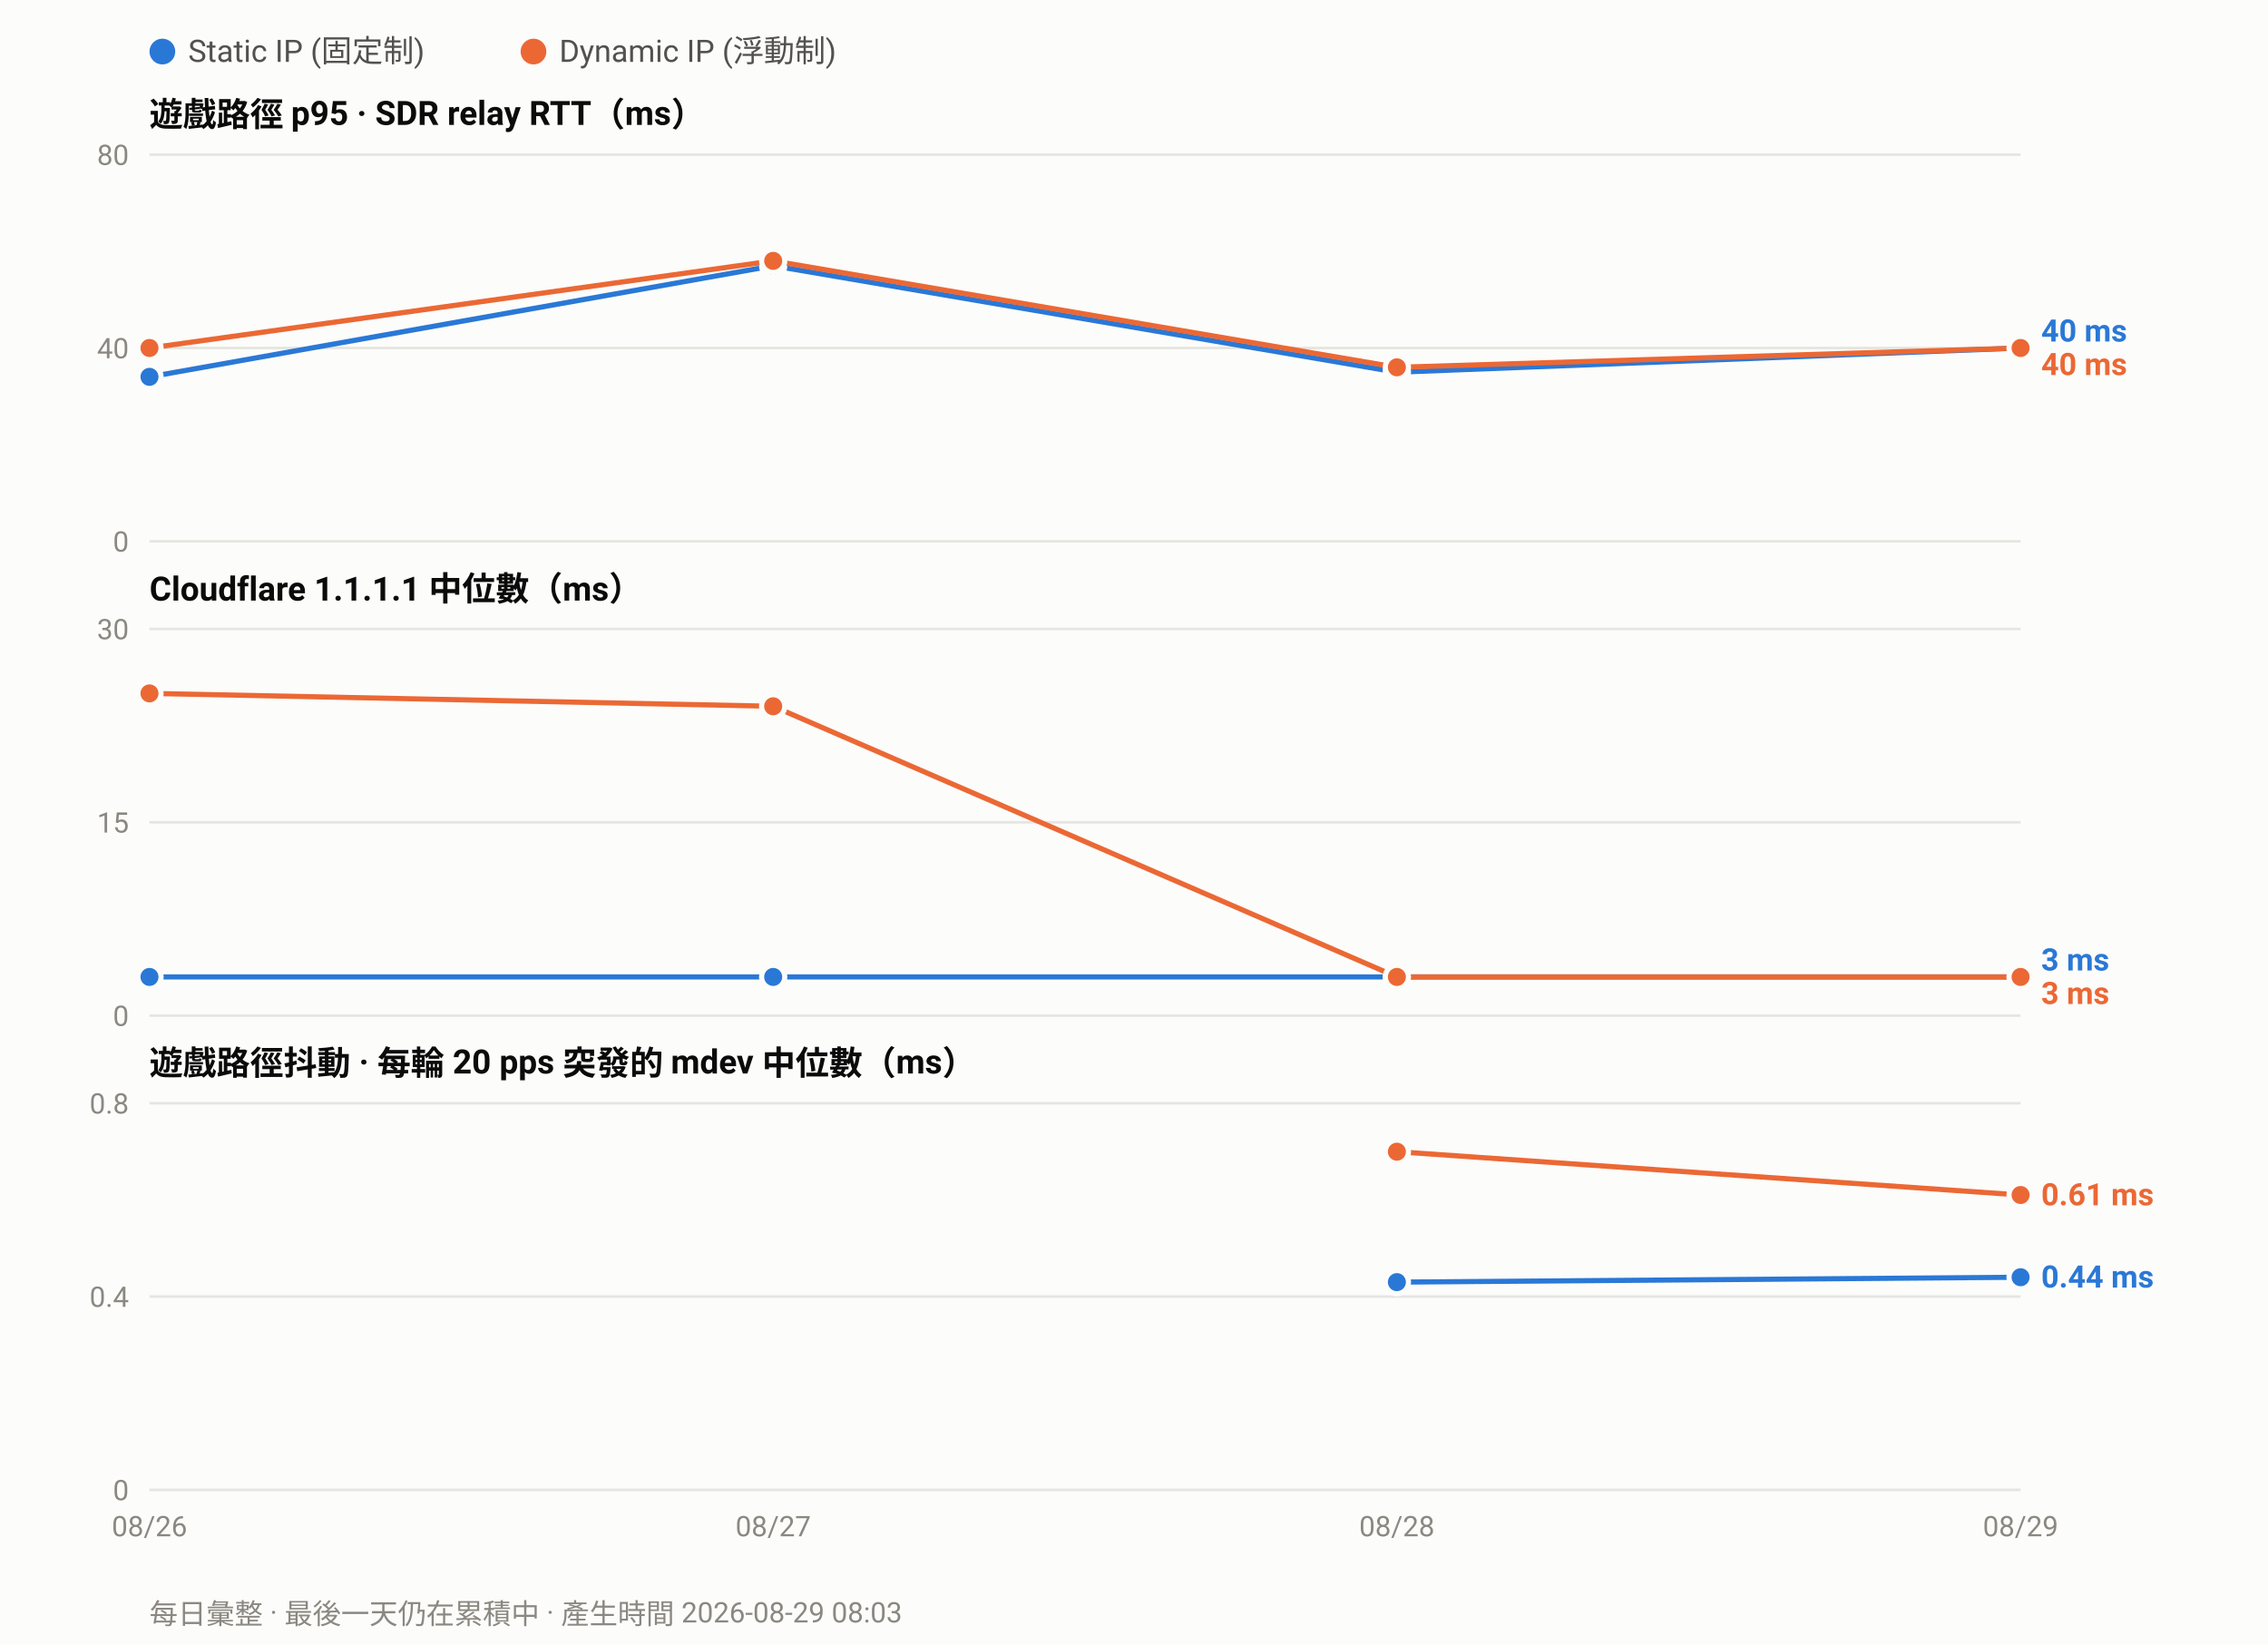
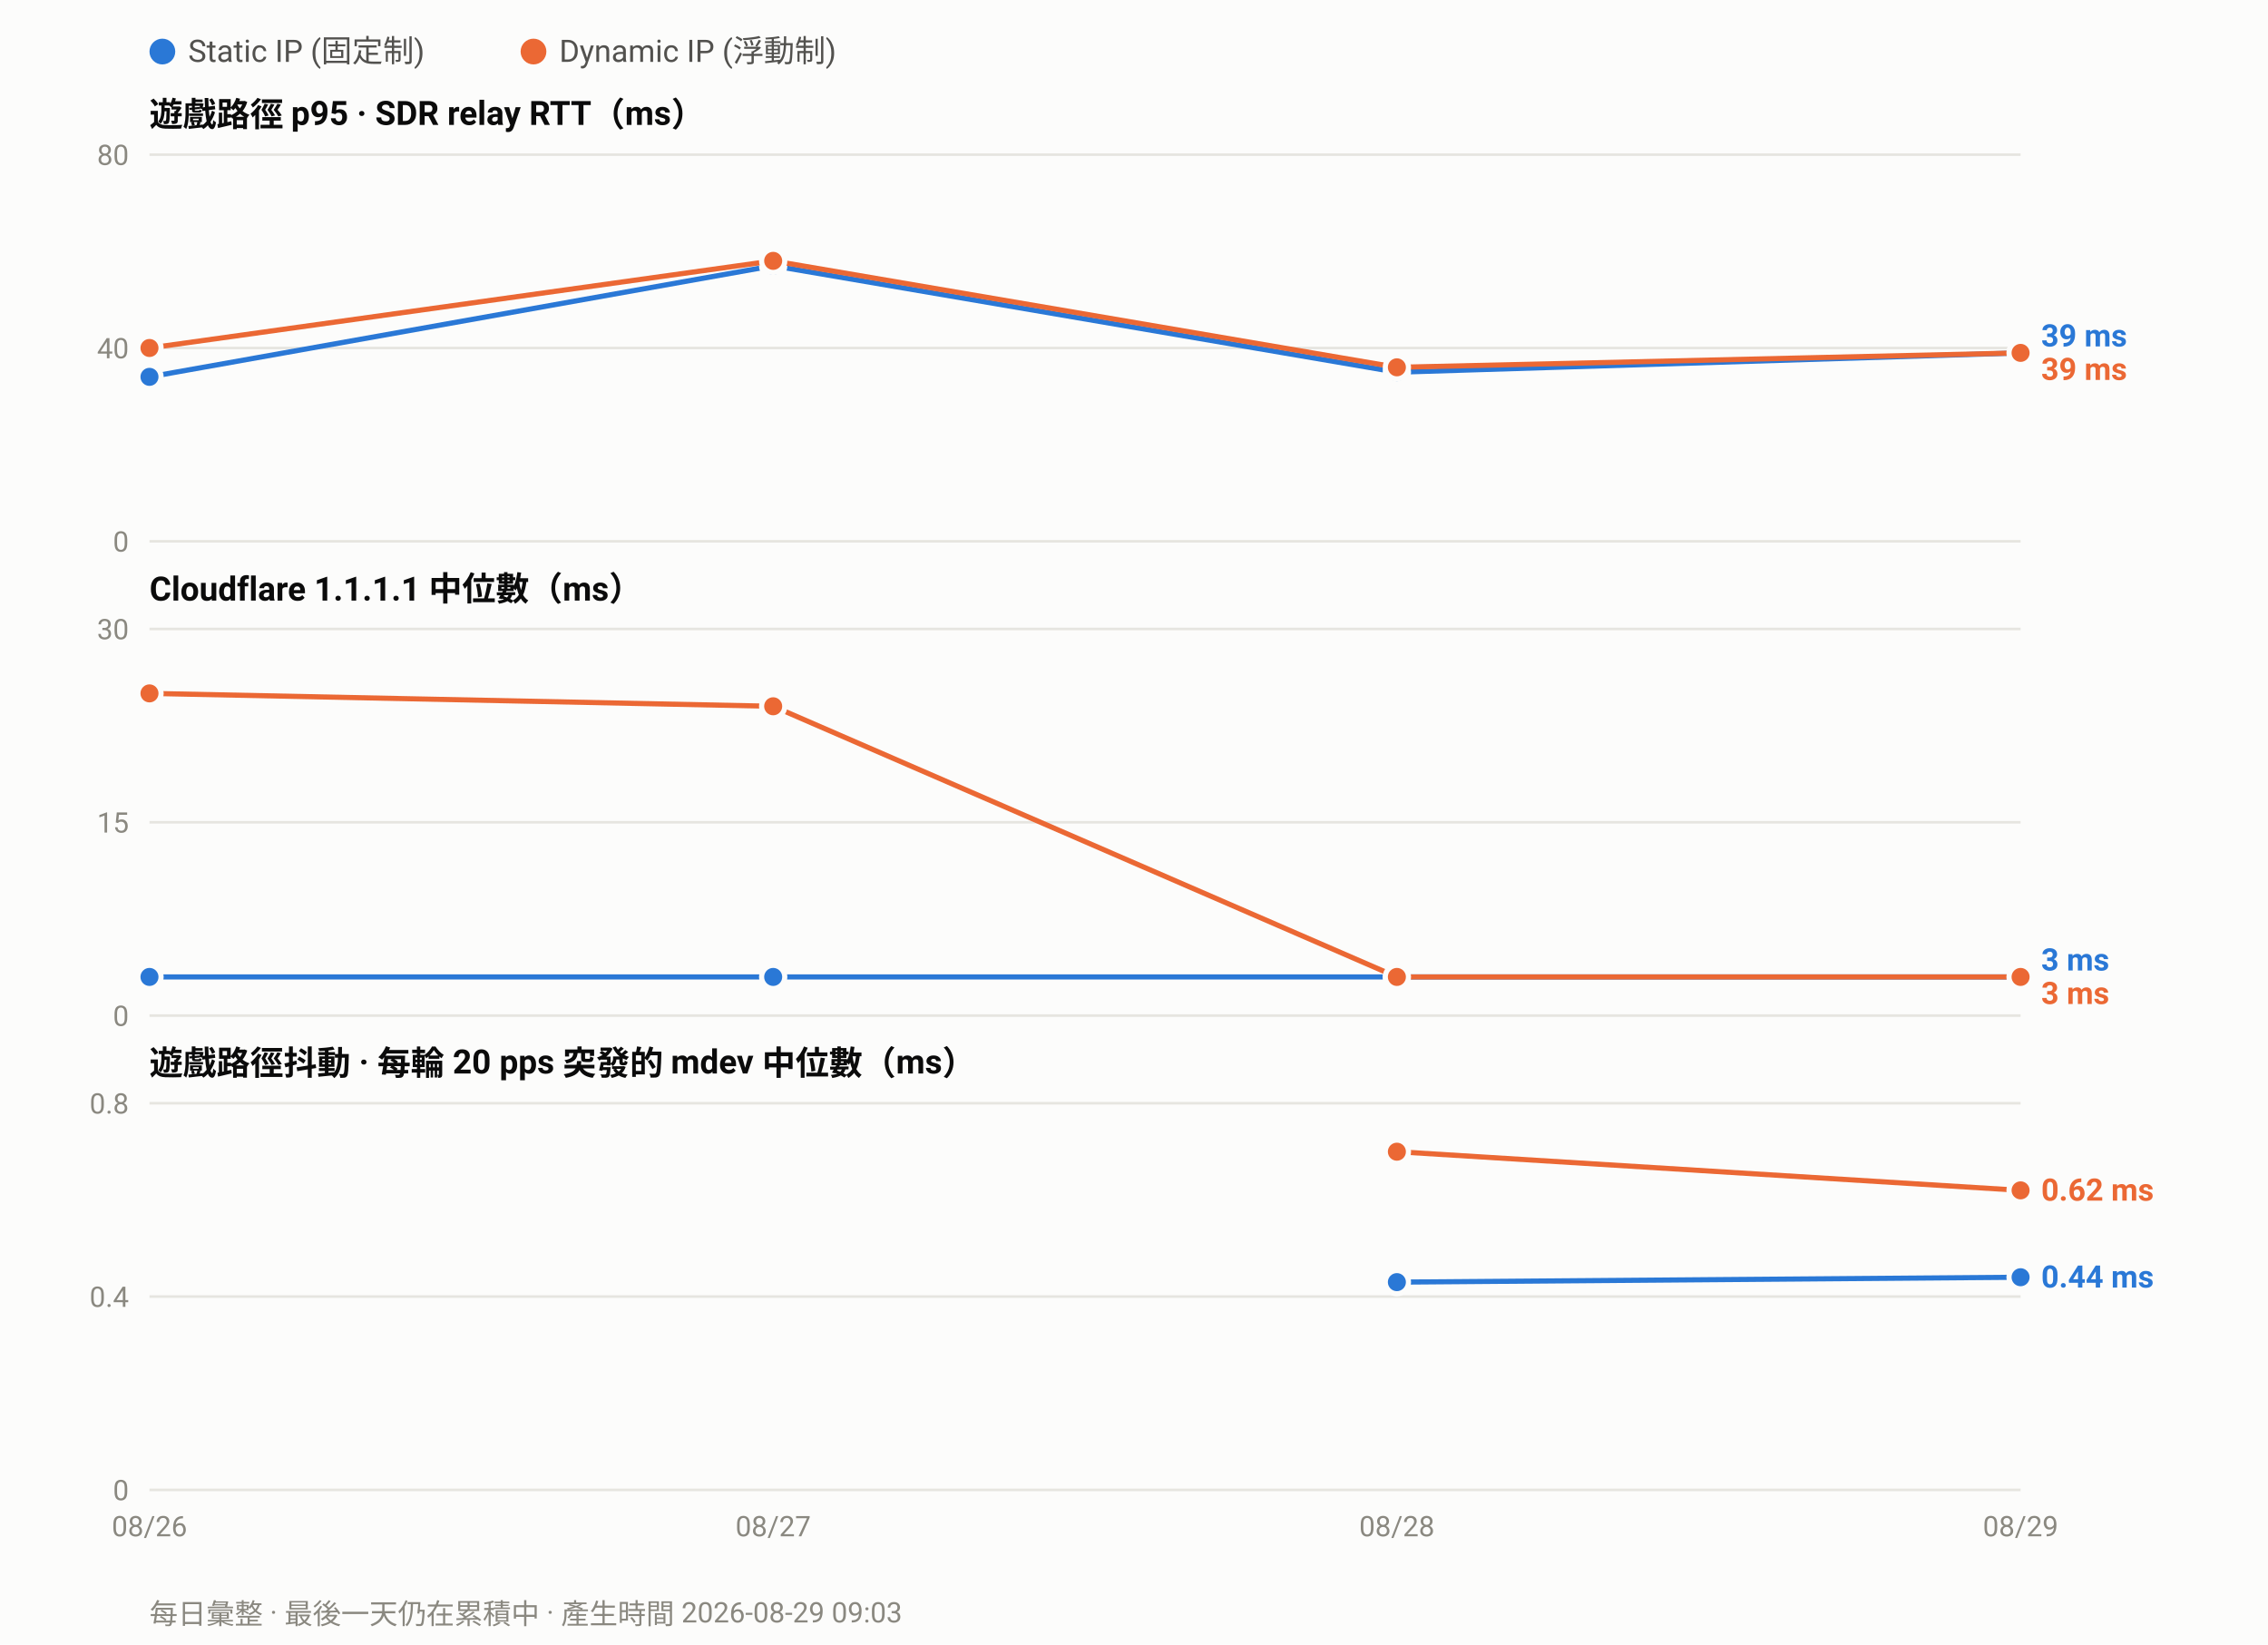
<svg xmlns="http://www.w3.org/2000/svg" width="880" height="638" viewBox="0 0 880 638" font-family="ui-sans-serif,-apple-system,Segoe UI,Roboto,Helvetica,Arial,sans-serif">
  <rect width="880" height="638" fill="#fcfcfb" />
  <circle cx="63.0" cy="20" r="5" fill="#2a78d6" />
  <text x="73.0" y="24" font-size="12" fill="#52514e">Static IP (固定制)</text>
  <circle cx="207.0" cy="20" r="5" fill="#eb6834" />
  <text x="217.0" y="24" font-size="12" fill="#52514e">Dynamic IP (浮動制)</text>
  <text x="58" y="49.0" font-size="13" font-weight="600" fill="#0b0b0b">遊戲路徑 p95 · SDR relay RTT（ms）</text>
  <line x1="58" y1="210.0" x2="784.0" y2="210.0" stroke="#e6e5e0" stroke-width="1" />
  <text x="50" y="214.0" font-size="11" text-anchor="end" fill="#8a8880">0</text>
  <line x1="58" y1="135.0" x2="784.0" y2="135.0" stroke="#e6e5e0" stroke-width="1" />
  <text x="50" y="139.0" font-size="11" text-anchor="end" fill="#8a8880">40</text>
  <line x1="58" y1="60.0" x2="784.0" y2="60.0" stroke="#e6e5e0" stroke-width="1" />
  <text x="50" y="64.0" font-size="11" text-anchor="end" fill="#8a8880">80</text>
-   <polyline fill="none" stroke="#2a78d6" stroke-width="2" stroke-linejoin="round" points="58.0,146.2 300.0,103.1 542.0,144.4 784.0,135.0" />
+   <polyline fill="none" stroke="#2a78d6" stroke-width="2" stroke-linejoin="round" points="58.0,146.2 300.0,103.1 542.0,144.4 784.0,136.9" />
  <circle cx="58.0" cy="146.2" r="4.5" fill="#2a78d6" stroke="#fcfcfb" stroke-width="2" />
  <circle cx="300.0" cy="103.1" r="4.5" fill="#2a78d6" stroke="#fcfcfb" stroke-width="2" />
  <circle cx="542.0" cy="144.4" r="4.5" fill="#2a78d6" stroke="#fcfcfb" stroke-width="2" />
-   <circle cx="784.0" cy="135.0" r="4.5" fill="#2a78d6" stroke="#fcfcfb" stroke-width="2" />
-   <polyline fill="none" stroke="#eb6834" stroke-width="2" stroke-linejoin="round" points="58.0,135.0 300.0,101.2 542.0,142.5 784.0,135.0" />
+   <circle cx="784.0" cy="136.9" r="4.5" fill="#2a78d6" stroke="#fcfcfb" stroke-width="2" />
+   <polyline fill="none" stroke="#eb6834" stroke-width="2" stroke-linejoin="round" points="58.0,135.0 300.0,101.2 542.0,142.5 784.0,136.9" />
  <circle cx="58.0" cy="135.0" r="4.5" fill="#eb6834" stroke="#fcfcfb" stroke-width="2" />
  <circle cx="300.0" cy="101.2" r="4.5" fill="#eb6834" stroke="#fcfcfb" stroke-width="2" />
  <circle cx="542.0" cy="142.5" r="4.5" fill="#eb6834" stroke="#fcfcfb" stroke-width="2" />
-   <circle cx="784.0" cy="135.0" r="4.5" fill="#eb6834" stroke="#fcfcfb" stroke-width="2" />
-   <text x="792.0" y="132.5" font-size="12" font-weight="600" fill="#2a78d6">40 ms</text>
-   <text x="792.0" y="145.5" font-size="12" font-weight="600" fill="#eb6834">40 ms</text>
+   <circle cx="784.0" cy="136.9" r="4.5" fill="#eb6834" stroke="#fcfcfb" stroke-width="2" />
+   <text x="792.0" y="134.4" font-size="12" font-weight="600" fill="#2a78d6">39 ms</text>
+   <text x="792.0" y="147.4" font-size="12" font-weight="600" fill="#eb6834">39 ms</text>
  <text x="58" y="233.0" font-size="13" font-weight="600" fill="#0b0b0b">Cloudflare 1.1.1.1 中位數（ms）</text>
  <line x1="58" y1="394.0" x2="784.0" y2="394.0" stroke="#e6e5e0" stroke-width="1" />
  <text x="50" y="398.0" font-size="11" text-anchor="end" fill="#8a8880">0</text>
  <line x1="58" y1="319.0" x2="784.0" y2="319.0" stroke="#e6e5e0" stroke-width="1" />
  <text x="50" y="323.0" font-size="11" text-anchor="end" fill="#8a8880">15</text>
  <line x1="58" y1="244.0" x2="784.0" y2="244.0" stroke="#e6e5e0" stroke-width="1" />
  <text x="50" y="248.0" font-size="11" text-anchor="end" fill="#8a8880">30</text>
  <polyline fill="none" stroke="#2a78d6" stroke-width="2" stroke-linejoin="round" points="58.0,379.0 300.0,379.0 542.0,379.0 784.0,379.0" />
  <circle cx="58.0" cy="379.0" r="4.5" fill="#2a78d6" stroke="#fcfcfb" stroke-width="2" />
  <circle cx="300.0" cy="379.0" r="4.5" fill="#2a78d6" stroke="#fcfcfb" stroke-width="2" />
  <circle cx="542.0" cy="379.0" r="4.5" fill="#2a78d6" stroke="#fcfcfb" stroke-width="2" />
  <circle cx="784.0" cy="379.0" r="4.5" fill="#2a78d6" stroke="#fcfcfb" stroke-width="2" />
  <polyline fill="none" stroke="#eb6834" stroke-width="2" stroke-linejoin="round" points="58.0,269.0 300.0,274.0 542.0,379.0 784.0,379.0" />
  <circle cx="58.0" cy="269.0" r="4.5" fill="#eb6834" stroke="#fcfcfb" stroke-width="2" />
  <circle cx="300.0" cy="274.0" r="4.5" fill="#eb6834" stroke="#fcfcfb" stroke-width="2" />
  <circle cx="542.0" cy="379.0" r="4.5" fill="#eb6834" stroke="#fcfcfb" stroke-width="2" />
  <circle cx="784.0" cy="379.0" r="4.5" fill="#eb6834" stroke="#fcfcfb" stroke-width="2" />
  <text x="792.0" y="376.5" font-size="12" font-weight="600" fill="#2a78d6">3 ms</text>
  <text x="792.0" y="389.5" font-size="12" font-weight="600" fill="#eb6834">3 ms</text>
  <text x="58" y="417.0" font-size="13" font-weight="600" fill="#0b0b0b">遊戲路徑抖動 · 每輪 20 pps 突發的 mdev 中位數（ms）</text>
  <line x1="58" y1="578.0" x2="784.0" y2="578.0" stroke="#e6e5e0" stroke-width="1" />
  <text x="50" y="582.0" font-size="11" text-anchor="end" fill="#8a8880">0</text>
  <line x1="58" y1="503.0" x2="784.0" y2="503.0" stroke="#e6e5e0" stroke-width="1" />
  <text x="50" y="507.0" font-size="11" text-anchor="end" fill="#8a8880">0.4</text>
  <line x1="58" y1="428.0" x2="784.0" y2="428.0" stroke="#e6e5e0" stroke-width="1" />
  <text x="50" y="432.0" font-size="11" text-anchor="end" fill="#8a8880">0.8</text>
  <polyline fill="none" stroke="#2a78d6" stroke-width="2" stroke-linejoin="round" points="542.0,497.4 784.0,495.5" />
  <circle cx="542.0" cy="497.4" r="4.5" fill="#2a78d6" stroke="#fcfcfb" stroke-width="2" />
  <circle cx="784.0" cy="495.5" r="4.5" fill="#2a78d6" stroke="#fcfcfb" stroke-width="2" />
-   <polyline fill="none" stroke="#eb6834" stroke-width="2" stroke-linejoin="round" points="542.0,446.8 784.0,463.6" />
+   <polyline fill="none" stroke="#eb6834" stroke-width="2" stroke-linejoin="round" points="542.0,446.8 784.0,461.8" />
  <circle cx="542.0" cy="446.8" r="4.5" fill="#eb6834" stroke="#fcfcfb" stroke-width="2" />
-   <circle cx="784.0" cy="463.6" r="4.5" fill="#eb6834" stroke="#fcfcfb" stroke-width="2" />
-   <text x="792.0" y="467.6" font-size="12" font-weight="600" fill="#eb6834">0.61 ms</text>
+   <circle cx="784.0" cy="461.8" r="4.5" fill="#eb6834" stroke="#fcfcfb" stroke-width="2" />
+   <text x="792.0" y="465.8" font-size="12" font-weight="600" fill="#eb6834">0.62 ms</text>
  <text x="792.0" y="499.5" font-size="12" font-weight="600" fill="#2a78d6">0.44 ms</text>
  <text x="58.0" y="596.0" font-size="11" text-anchor="middle" fill="#8a8880">08/26</text>
  <text x="300.0" y="596.0" font-size="11" text-anchor="middle" fill="#8a8880">08/27</text>
  <text x="542.0" y="596.0" font-size="11" text-anchor="middle" fill="#8a8880">08/28</text>
  <text x="784.0" y="596.0" font-size="11" text-anchor="middle" fill="#8a8880">08/29</text>
-   <text x="58" y="630" font-size="11" fill="#8a8880">每日彙整 · 最後一天仍在累積中 · 產生時間 2026-08-29 08:03</text>
+   <text x="58" y="630" font-size="11" fill="#8a8880">每日彙整 · 最後一天仍在累積中 · 產生時間 2026-08-29 09:03</text>
</svg>
